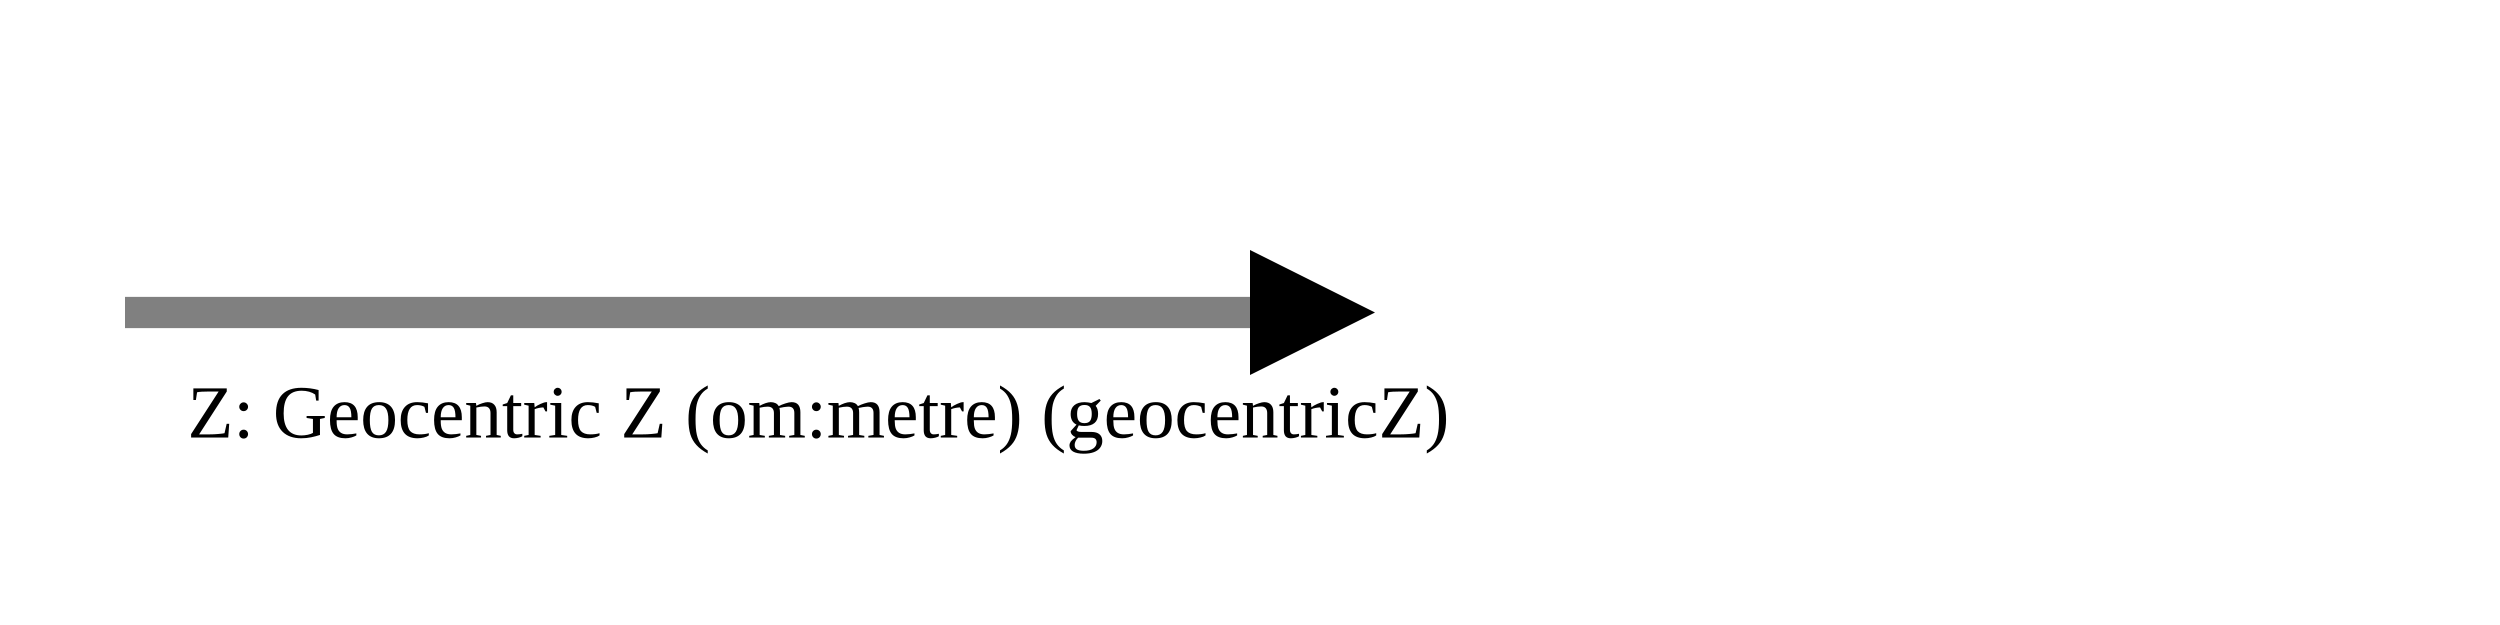
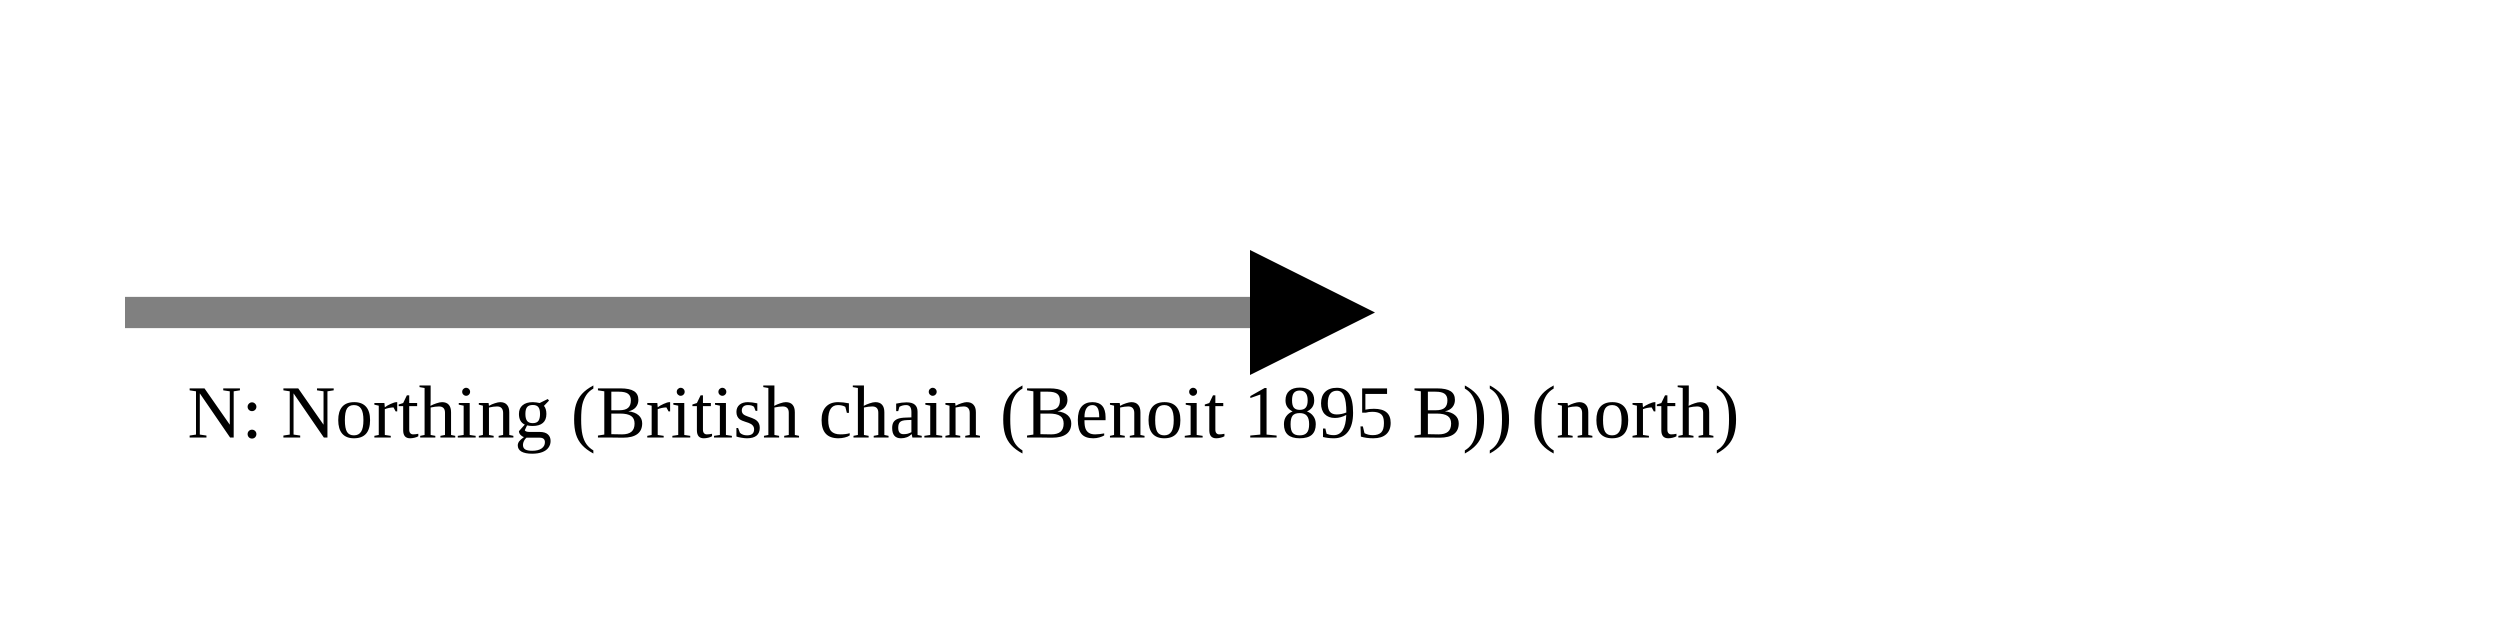
<svg xmlns="http://www.w3.org/2000/svg" version="1.1" width="400" height="100" viewbox="0 0 275 100">
  <defs>
    <marker id="arrowhead" markerWidth="10" markerHeight="7" refX="0" refY="2" orient="auto">
      <polygon points="0 0, 4 2, 0 4" />
    </marker>
  </defs>
  <line x1="20" y1="50" x2="200" y2="50" stroke="gray" stroke-width="5" marker-end="url(#arrowhead)" />
-   <text x="30" y="70" class="small">Z: Geocentric Z (om:metre) (geocentricZ)</text>
+   <text x="30" y="70" class="small">N: Northing (British chain (Benoit 1895 B)) (north)</text>
</svg>
